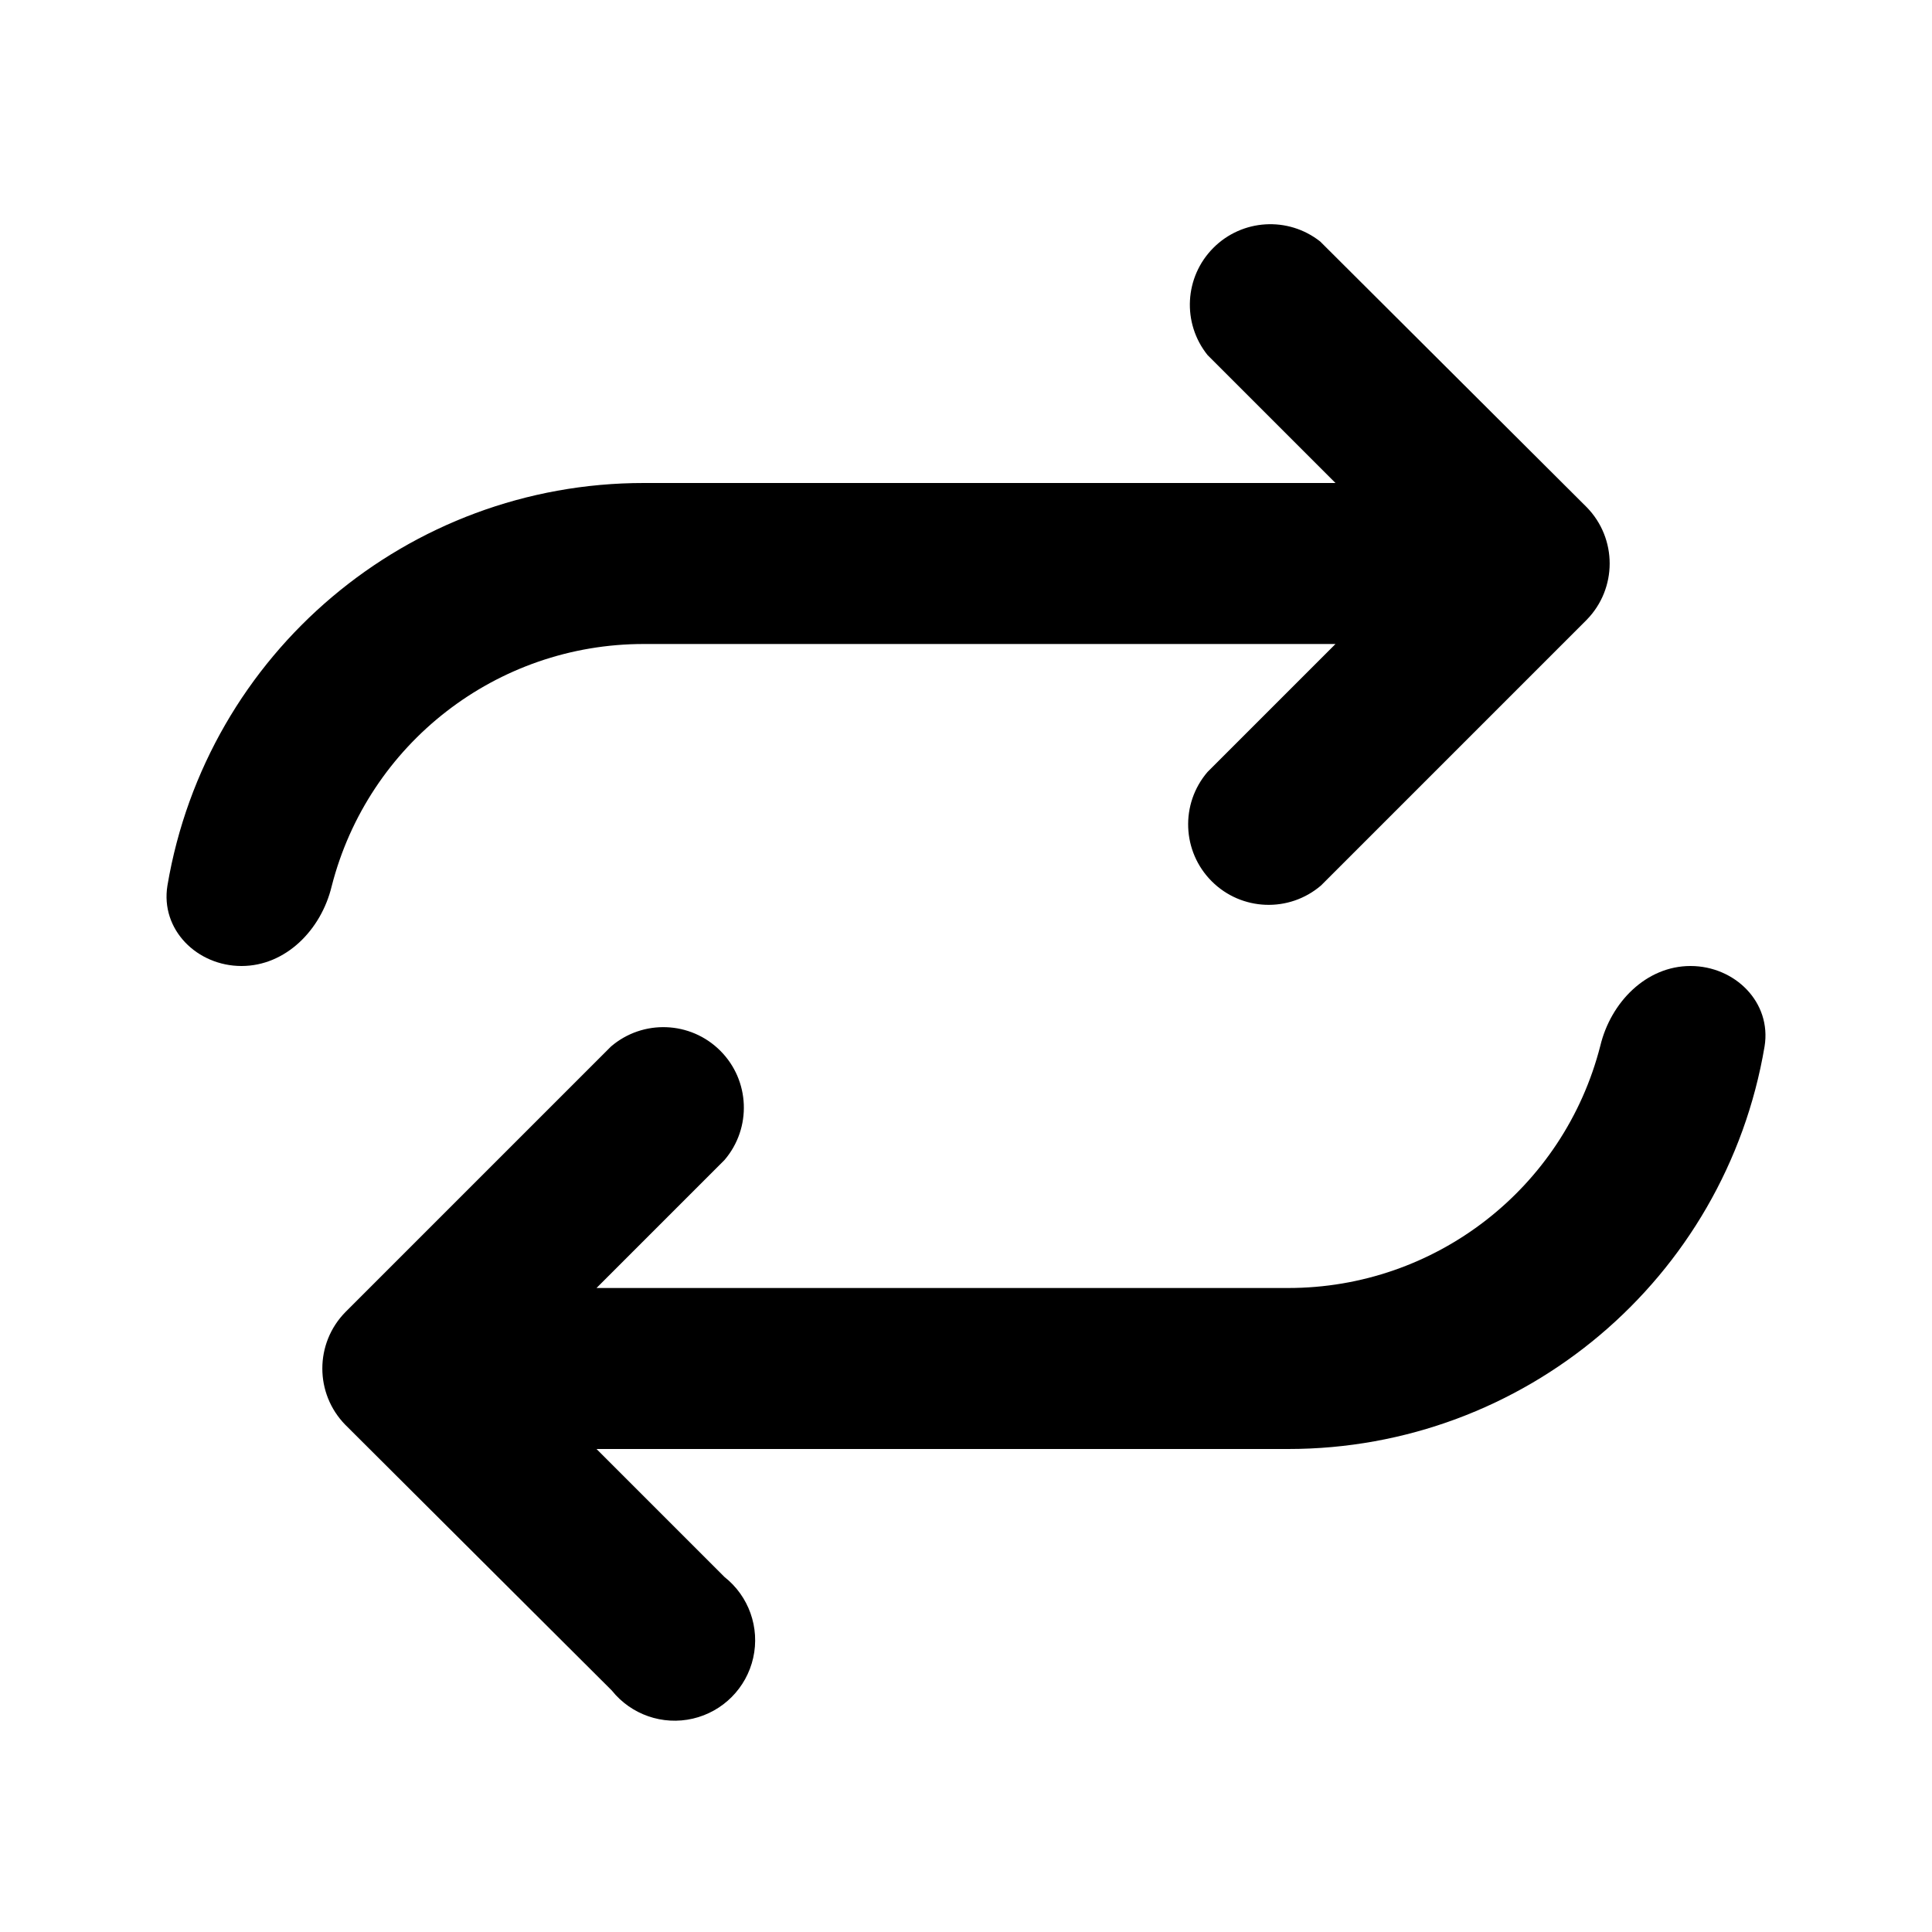
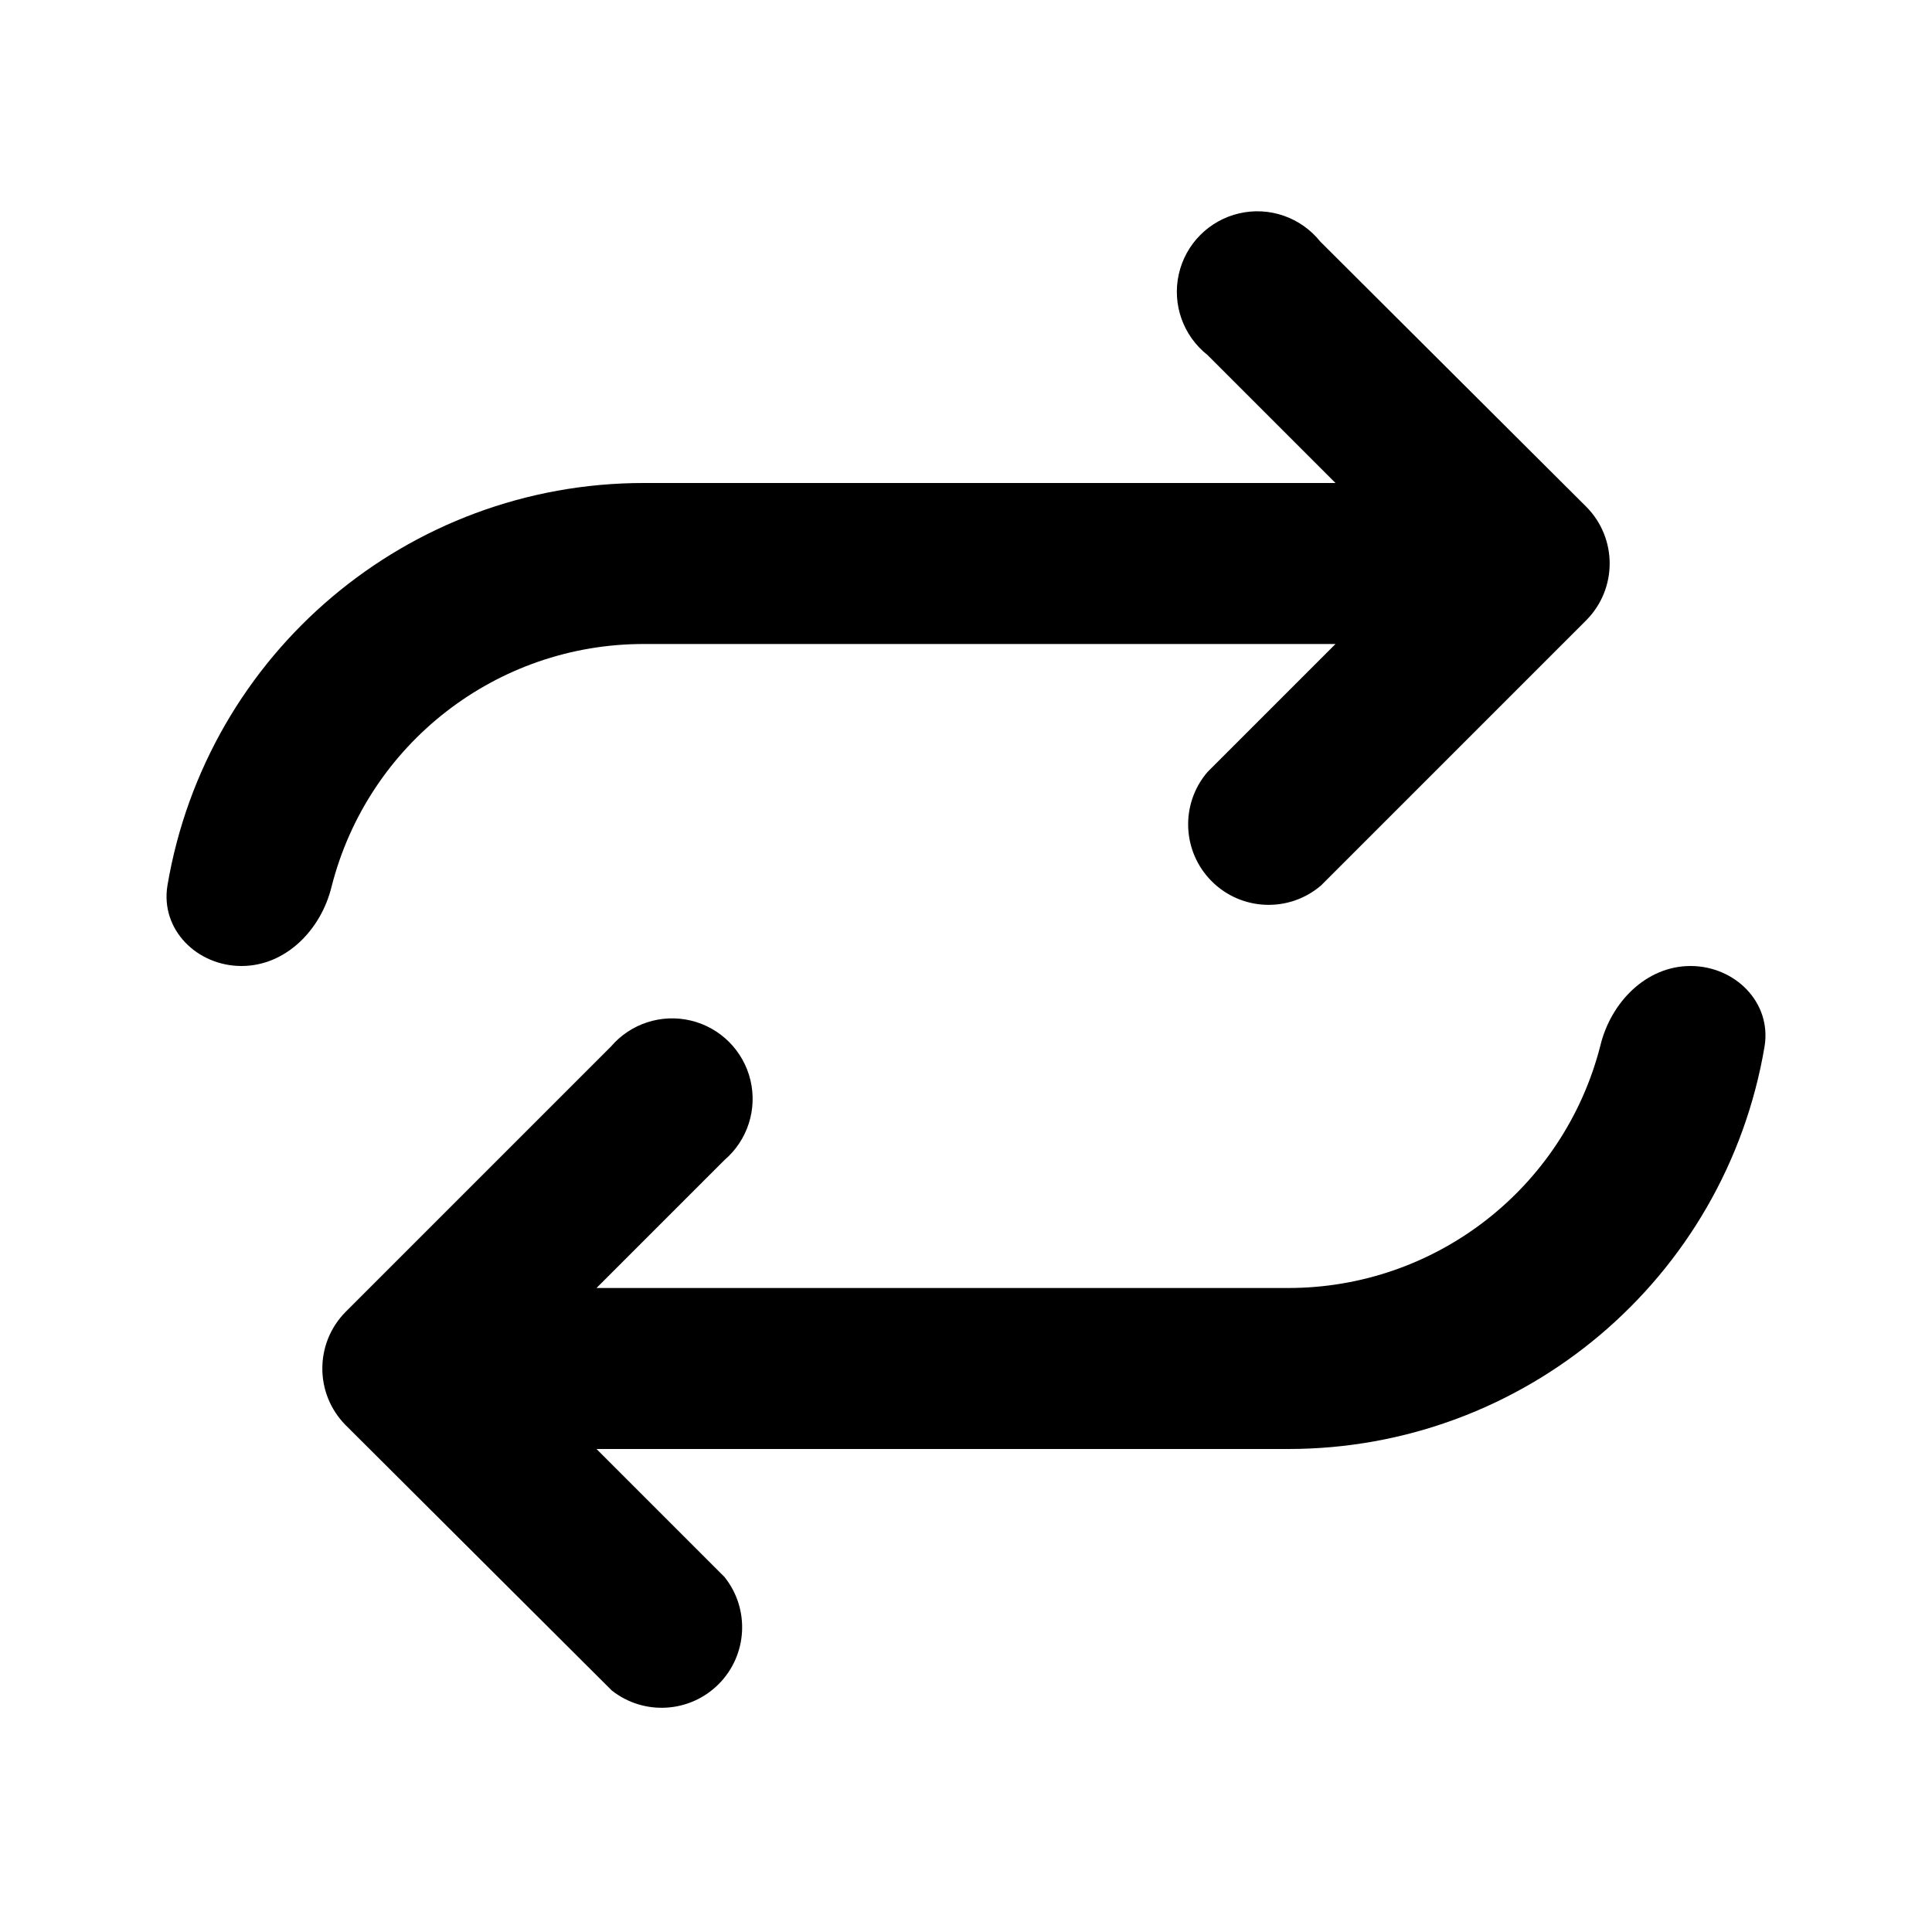
<svg xmlns="http://www.w3.org/2000/svg" viewBox="0 0 24 24" fill="currentColor">
-   <path d="M16.59 8 15 9.59A1 1 0 0 0 16.41 11l3.3-3.3a1 1 0 0 0 0-1.4L16.4 3A1 1 0 0 0 15 4.41L16.59 6H8a6 6 0 0 0-5.92 5c-.09.55.37 1 .92 1s.99-.45 1.12-.99A4 4 0 0 1 8 8h8.59ZM7.41 18H16a6 6 0 0 0 5.92-5c.09-.55-.37-1-.92-1s-.99.45-1.12.99A4 4 0 0 1 16 16H7.41L9 14.41A1 1 0 0 0 7.59 13l-3.3 3.3a1 1 0 0 0 0 1.4L7.6 21A1 1 0 1 0 9 19.59L7.41 18Z" />
+   <path d="M16.59 8 15 9.59A1 1 0 0 0 16.41 11l3.3-3.3a1 1 0 0 0 0-1.4L16.4 3A1 1 0 1 0 15 4.41L16.59 6H8a6 6 0 0 0-5.92 5c-.09.55.37 1 .92 1s.99-.45 1.12-.99A4 4 0 0 1 8 8h8.59ZM7.41 18H16a6 6 0 0 0 5.92-5c.09-.55-.37-1-.92-1s-.99.45-1.12.99A4 4 0 0 1 16 16H7.41L9 14.41A1 1 0 1 0 7.59 13l-3.3 3.3a1 1 0 0 0 0 1.4L7.6 21A1 1 0 0 0 9 19.59L7.41 18Z" />
</svg>
